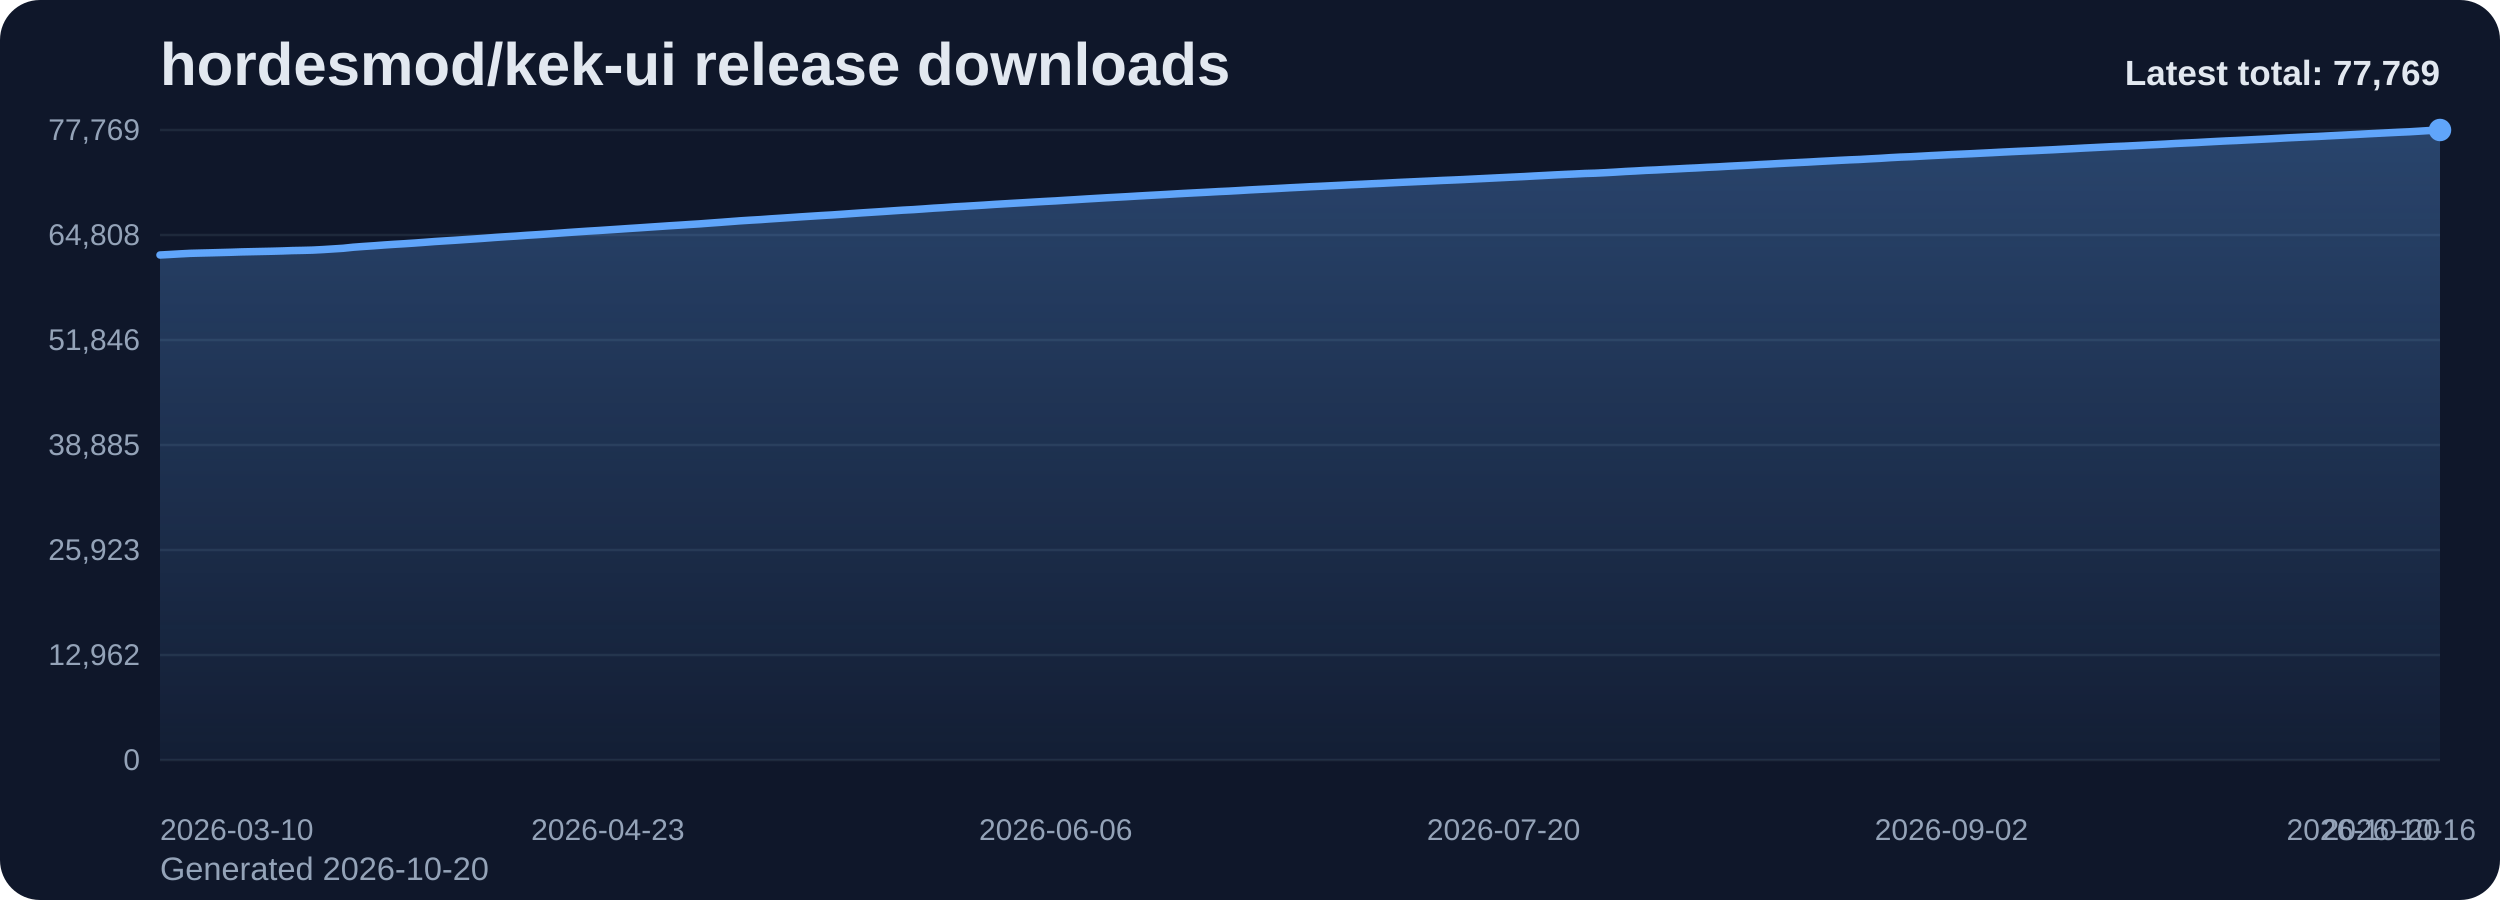
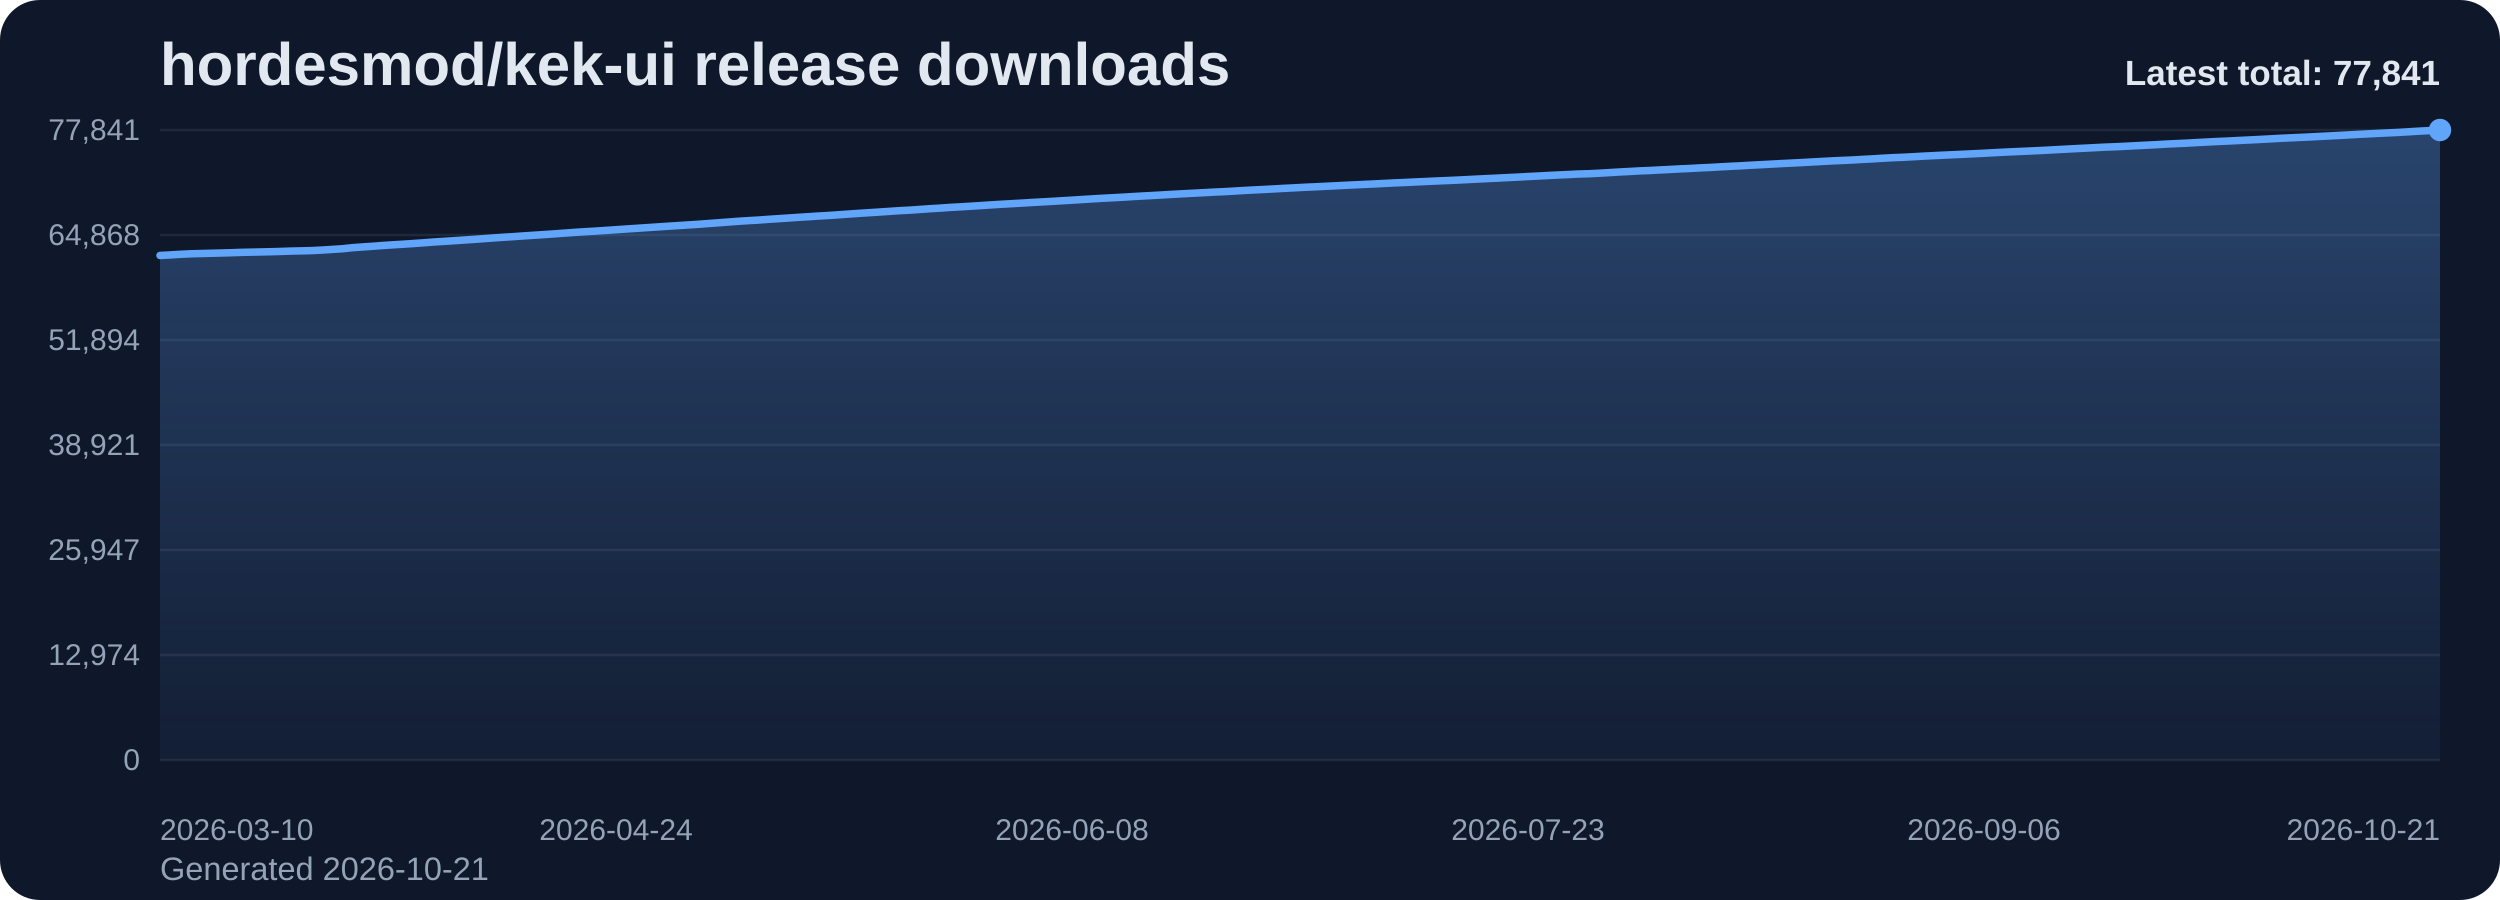
<svg xmlns="http://www.w3.org/2000/svg" viewBox="0 0 1000 360" role="img" aria-label="hordesmod/kek-ui release downloads chart">
  <defs>
    <linearGradient id="fill-total-trend-slate" x1="0" y1="0" x2="0" y2="1">
      <stop offset="0%" stop-color="#60a5fa" stop-opacity="0.32" />
      <stop offset="100%" stop-color="#60a5fa" stop-opacity="0.05" />
    </linearGradient>
    <style>
      .bg { fill: #0f172a; }
      .title { font: 700 24px Arial, sans-serif; fill: #e2e8f0; }
      .sub { font: 400 13px Arial, sans-serif; fill: #94a3b8; }
      .grid { stroke: #1e293b; stroke-width: 1; }
      .axis { font: 400 12px Arial, sans-serif; fill: #94a3b8; }
      .line { fill: none; stroke: #60a5fa; stroke-width: 3; stroke-linecap: round; stroke-linejoin: round; }
      .dot { fill: #60a5fa; }
      .value { font: 600 11px Arial, sans-serif; fill: #cbd5e1; }
      .latest { font: 700 14px Arial, sans-serif; fill: #e2e8f0; }
    </style>
  </defs>
  <rect class="bg" x="0" y="0" width="1000" height="360" rx="16" />
  <text class="title" x="64" y="34">hordesmod/kek-ui release downloads</text>
-   <text class="sub" x="64" y="352">Generated 2026-10-20</text>
+   <text class="sub" x="64" y="352">Generated 2026-10-21</text>
  <line x1="64" y1="52.00" x2="976" y2="52.00" class="grid" />
-   <text x="56" y="56.00" text-anchor="end" class="axis">77,769</text>
+   <text x="56" y="56.00" text-anchor="end" class="axis">77,841</text>
  <line x1="64" y1="94.00" x2="976" y2="94.00" class="grid" />
-   <text x="56" y="98.00" text-anchor="end" class="axis">64,808</text>
+   <text x="56" y="98.00" text-anchor="end" class="axis">64,868</text>
  <line x1="64" y1="136.00" x2="976" y2="136.00" class="grid" />
-   <text x="56" y="140.00" text-anchor="end" class="axis">51,846</text>
+   <text x="56" y="140.00" text-anchor="end" class="axis">51,894</text>
  <line x1="64" y1="178.00" x2="976" y2="178.00" class="grid" />
-   <text x="56" y="182.00" text-anchor="end" class="axis">38,885</text>
+   <text x="56" y="182.00" text-anchor="end" class="axis">38,921</text>
  <line x1="64" y1="220.00" x2="976" y2="220.00" class="grid" />
-   <text x="56" y="224.00" text-anchor="end" class="axis">25,923</text>
+   <text x="56" y="224.00" text-anchor="end" class="axis">25,947</text>
  <line x1="64" y1="262.00" x2="976" y2="262.00" class="grid" />
-   <text x="56" y="266.00" text-anchor="end" class="axis">12,962</text>
+   <text x="56" y="266.00" text-anchor="end" class="axis">12,974</text>
  <line x1="64" y1="304.00" x2="976" y2="304.00" class="grid" />
  <text x="56" y="308.00" text-anchor="end" class="axis">0</text>
-   <path d="M 64.00 304 L 64.00 102.00 L 68.07 101.78 L 72.14 101.54 L 76.21 101.33 L 80.29 101.22 L 84.36 101.12 L 88.43 101.01 L 92.50 100.90 L 96.57 100.76 L 100.64 100.67 L 104.71 100.58 L 108.79 100.49 L 112.86 100.38 L 116.93 100.23 L 121.00 100.15 L 125.07 100.04 L 129.14 99.83 L 133.21 99.57 L 137.29 99.31 L 141.36 98.88 L 145.43 98.58 L 149.50 98.31 L 153.57 98.00 L 157.64 97.73 L 161.71 97.49 L 165.79 97.22 L 169.86 96.92 L 173.93 96.61 L 178.00 96.35 L 182.07 96.10 L 186.14 95.82 L 190.21 95.55 L 194.29 95.26 L 198.36 94.95 L 202.43 94.68 L 206.50 94.43 L 210.57 94.13 L 214.64 93.88 L 218.71 93.61 L 222.79 93.32 L 226.86 93.02 L 230.93 92.74 L 235.00 92.47 L 239.07 92.23 L 243.14 91.96 L 247.21 91.69 L 251.29 91.41 L 255.36 91.15 L 259.43 90.87 L 263.50 90.60 L 267.57 90.32 L 271.64 90.07 L 275.71 89.80 L 279.79 89.55 L 283.86 89.24 L 287.93 88.95 L 292.00 88.64 L 296.07 88.33 L 300.14 88.07 L 304.21 87.84 L 308.29 87.54 L 312.36 87.28 L 316.43 87.01 L 320.50 86.73 L 324.57 86.47 L 328.64 86.21 L 332.71 85.98 L 336.79 85.70 L 340.86 85.41 L 344.93 85.13 L 349.00 84.87 L 353.07 84.61 L 357.14 84.33 L 361.21 84.06 L 365.29 83.85 L 369.36 83.57 L 373.43 83.27 L 377.50 83.04 L 381.57 82.74 L 385.64 82.52 L 389.71 82.28 L 393.79 82.03 L 397.86 81.75 L 401.93 81.51 L 406.00 81.27 L 410.07 81.04 L 414.14 80.79 L 418.21 80.56 L 422.29 80.35 L 426.36 80.09 L 430.43 79.85 L 434.50 79.59 L 438.57 79.35 L 442.64 79.11 L 446.71 78.89 L 450.79 78.67 L 454.86 78.42 L 458.93 78.19 L 463.00 77.97 L 467.07 77.74 L 471.14 77.50 L 475.21 77.28 L 479.29 77.07 L 483.36 76.86 L 487.43 76.63 L 491.50 76.45 L 495.57 76.22 L 499.64 75.97 L 503.71 75.76 L 507.79 75.56 L 511.86 75.34 L 515.93 75.11 L 520.00 74.91 L 524.07 74.69 L 528.14 74.51 L 532.21 74.31 L 536.29 74.11 L 540.36 73.90 L 544.43 73.71 L 548.50 73.51 L 552.57 73.33 L 556.64 73.12 L 560.71 72.92 L 564.79 72.74 L 568.86 72.55 L 572.93 72.37 L 577.00 72.17 L 581.07 72.01 L 585.14 71.83 L 589.21 71.62 L 593.29 71.42 L 597.36 71.22 L 601.43 71.02 L 605.50 70.82 L 609.57 70.63 L 613.64 70.40 L 617.71 70.19 L 621.79 69.97 L 625.86 69.77 L 629.93 69.59 L 634.00 69.39 L 638.07 69.27 L 642.14 69.07 L 646.21 68.84 L 650.29 68.58 L 654.36 68.38 L 658.43 68.14 L 662.50 67.98 L 666.57 67.76 L 670.64 67.56 L 674.71 67.34 L 678.79 67.16 L 682.86 66.93 L 686.93 66.75 L 691.00 66.51 L 695.07 66.30 L 699.14 66.10 L 703.21 65.86 L 707.29 65.65 L 711.36 65.42 L 715.43 65.21 L 719.50 65.01 L 723.57 64.81 L 727.64 64.57 L 731.71 64.36 L 735.79 64.14 L 739.86 63.94 L 743.93 63.78 L 748.00 63.54 L 752.07 63.33 L 756.14 63.06 L 760.21 62.84 L 764.29 62.69 L 768.36 62.47 L 772.43 62.24 L 776.50 62.04 L 780.57 61.83 L 784.64 61.65 L 788.71 61.47 L 792.79 61.26 L 796.86 61.06 L 800.93 60.84 L 805.00 60.64 L 809.07 60.45 L 813.14 60.28 L 817.21 60.08 L 821.29 59.89 L 825.36 59.67 L 829.43 59.46 L 833.50 59.23 L 837.57 59.03 L 841.64 58.82 L 845.71 58.62 L 849.79 58.46 L 853.86 58.26 L 857.93 58.05 L 862.00 57.85 L 866.07 57.64 L 870.14 57.40 L 874.21 57.21 L 878.29 57.03 L 882.36 56.80 L 886.43 56.58 L 890.50 56.37 L 894.57 56.20 L 898.64 55.99 L 902.71 55.79 L 906.79 55.59 L 910.86 55.37 L 914.93 55.14 L 919.00 54.95 L 923.07 54.76 L 927.14 54.58 L 931.21 54.36 L 935.29 54.15 L 939.36 53.94 L 943.43 53.73 L 947.50 53.50 L 951.57 53.30 L 955.64 53.09 L 959.71 52.89 L 963.79 52.71 L 967.86 52.46 L 971.93 52.20 L 976.00 52.00 L 976.00 304 Z" fill="url(#fill-total-trend-slate)" />
-   <polyline class="line" points="64.00,102.00 68.07,101.78 72.14,101.54 76.21,101.33 80.29,101.22 84.36,101.12 88.43,101.01 92.50,100.90 96.57,100.76 100.64,100.67 104.71,100.58 108.79,100.49 112.86,100.38 116.93,100.23 121.00,100.15 125.07,100.04 129.14,99.83 133.21,99.57 137.29,99.31 141.36,98.88 145.43,98.58 149.50,98.31 153.57,98.00 157.64,97.73 161.71,97.49 165.79,97.22 169.86,96.92 173.93,96.61 178.00,96.35 182.07,96.10 186.14,95.82 190.21,95.55 194.29,95.26 198.36,94.95 202.43,94.68 206.50,94.43 210.57,94.13 214.64,93.88 218.71,93.61 222.79,93.32 226.86,93.02 230.93,92.74 235.00,92.47 239.07,92.23 243.14,91.96 247.21,91.69 251.29,91.41 255.36,91.15 259.43,90.87 263.50,90.60 267.57,90.32 271.64,90.07 275.71,89.80 279.79,89.55 283.86,89.24 287.93,88.95 292.00,88.64 296.07,88.33 300.14,88.07 304.21,87.84 308.29,87.54 312.36,87.28 316.43,87.01 320.50,86.73 324.57,86.47 328.64,86.21 332.71,85.98 336.79,85.70 340.86,85.41 344.93,85.13 349.00,84.87 353.07,84.61 357.14,84.33 361.21,84.06 365.29,83.85 369.36,83.57 373.43,83.27 377.50,83.04 381.57,82.74 385.64,82.52 389.71,82.28 393.79,82.03 397.86,81.75 401.93,81.51 406.00,81.27 410.07,81.04 414.14,80.79 418.21,80.56 422.29,80.35 426.36,80.09 430.43,79.85 434.50,79.59 438.57,79.35 442.64,79.11 446.71,78.89 450.79,78.67 454.86,78.42 458.93,78.19 463.00,77.97 467.07,77.74 471.14,77.50 475.21,77.28 479.29,77.07 483.36,76.86 487.43,76.63 491.50,76.45 495.57,76.22 499.64,75.97 503.71,75.76 507.79,75.56 511.86,75.34 515.93,75.11 520.00,74.91 524.07,74.69 528.14,74.51 532.21,74.31 536.29,74.11 540.36,73.90 544.43,73.71 548.50,73.51 552.57,73.33 556.64,73.12 560.71,72.92 564.79,72.74 568.86,72.55 572.93,72.37 577.00,72.17 581.07,72.01 585.14,71.83 589.21,71.62 593.29,71.42 597.36,71.22 601.43,71.02 605.50,70.82 609.57,70.63 613.64,70.40 617.71,70.19 621.79,69.97 625.86,69.77 629.93,69.59 634.00,69.39 638.07,69.27 642.14,69.07 646.21,68.84 650.29,68.58 654.36,68.38 658.43,68.14 662.50,67.98 666.57,67.76 670.64,67.56 674.71,67.34 678.79,67.16 682.86,66.93 686.93,66.75 691.00,66.51 695.07,66.30 699.14,66.10 703.21,65.86 707.29,65.65 711.36,65.42 715.43,65.21 719.50,65.01 723.57,64.81 727.64,64.57 731.71,64.36 735.79,64.14 739.86,63.94 743.93,63.78 748.00,63.54 752.07,63.33 756.14,63.06 760.21,62.84 764.29,62.69 768.36,62.47 772.43,62.24 776.50,62.04 780.57,61.83 784.64,61.65 788.71,61.47 792.79,61.26 796.86,61.06 800.93,60.84 805.00,60.64 809.07,60.45 813.14,60.28 817.21,60.08 821.29,59.89 825.36,59.67 829.43,59.46 833.50,59.23 837.57,59.03 841.64,58.82 845.71,58.62 849.79,58.46 853.86,58.26 857.93,58.05 862.00,57.85 866.07,57.64 870.14,57.40 874.21,57.21 878.29,57.03 882.36,56.80 886.43,56.58 890.50,56.37 894.57,56.20 898.64,55.99 902.71,55.79 906.79,55.59 910.86,55.37 914.93,55.14 919.00,54.95 923.07,54.76 927.14,54.58 931.21,54.36 935.29,54.15 939.36,53.94 943.43,53.73 947.50,53.50 951.57,53.30 955.64,53.09 959.71,52.89 963.79,52.71 967.86,52.46 971.93,52.20 976.00,52.00" />
+   <path d="M 64.00 304 L 64.00 102.19 L 68.05 101.97 L 72.11 101.72 L 76.16 101.52 L 80.21 101.41 L 84.27 101.31 L 88.32 101.20 L 92.37 101.09 L 96.43 100.95 L 100.48 100.86 L 104.53 100.77 L 108.59 100.68 L 112.64 100.56 L 116.69 100.42 L 120.75 100.34 L 124.80 100.23 L 128.85 100.02 L 132.91 99.76 L 136.96 99.50 L 141.01 99.07 L 145.07 98.77 L 149.12 98.50 L 153.17 98.19 L 157.23 97.92 L 161.28 97.68 L 165.33 97.41 L 169.39 97.12 L 173.44 96.80 L 177.49 96.55 L 181.55 96.29 L 185.60 96.01 L 189.65 95.74 L 193.71 95.45 L 197.76 95.15 L 201.81 94.87 L 205.87 94.62 L 209.92 94.33 L 213.97 94.07 L 218.03 93.80 L 222.08 93.52 L 226.13 93.22 L 230.19 92.93 L 234.24 92.67 L 238.29 92.43 L 242.35 92.16 L 246.40 91.89 L 250.45 91.60 L 254.51 91.34 L 258.56 91.07 L 262.61 90.80 L 266.67 90.52 L 270.72 90.27 L 274.77 90.00 L 278.83 89.75 L 282.88 89.44 L 286.93 89.15 L 290.99 88.84 L 295.04 88.53 L 299.09 88.27 L 303.15 88.04 L 307.20 87.74 L 311.25 87.48 L 315.31 87.21 L 319.36 86.93 L 323.41 86.68 L 327.47 86.41 L 331.52 86.18 L 335.57 85.90 L 339.63 85.61 L 343.68 85.33 L 347.73 85.07 L 351.79 84.81 L 355.84 84.54 L 359.89 84.26 L 363.95 84.05 L 368.00 83.77 L 372.05 83.48 L 376.11 83.24 L 380.16 82.95 L 384.21 82.73 L 388.27 82.48 L 392.32 82.23 L 396.37 81.96 L 400.43 81.71 L 404.48 81.48 L 408.53 81.25 L 412.59 81.00 L 416.64 80.77 L 420.69 80.55 L 424.75 80.30 L 428.80 80.06 L 432.85 79.80 L 436.91 79.55 L 440.96 79.31 L 445.01 79.10 L 449.07 78.88 L 453.12 78.63 L 457.17 78.40 L 461.23 78.18 L 465.28 77.95 L 469.33 77.71 L 473.39 77.49 L 477.44 77.28 L 481.49 77.07 L 485.55 76.84 L 489.60 76.66 L 493.65 76.43 L 497.71 76.18 L 501.76 75.97 L 505.81 75.77 L 509.87 75.55 L 513.92 75.32 L 517.97 75.12 L 522.03 74.90 L 526.08 74.72 L 530.13 74.52 L 534.19 74.32 L 538.24 74.11 L 542.29 73.92 L 546.35 73.73 L 550.40 73.54 L 554.45 73.33 L 558.51 73.13 L 562.56 72.96 L 566.61 72.76 L 570.67 72.58 L 574.72 72.39 L 578.77 72.22 L 582.83 72.04 L 586.88 71.84 L 590.93 71.63 L 594.99 71.43 L 599.04 71.24 L 603.09 71.03 L 607.15 70.84 L 611.20 70.61 L 615.25 70.41 L 619.31 70.19 L 623.36 69.99 L 627.41 69.81 L 631.47 69.60 L 635.52 69.49 L 639.57 69.29 L 643.63 69.05 L 647.68 68.80 L 651.73 68.59 L 655.79 68.36 L 659.84 68.20 L 663.89 67.98 L 667.95 67.78 L 672.00 67.56 L 676.05 67.38 L 680.11 67.15 L 684.16 66.97 L 688.21 66.73 L 692.27 66.52 L 696.32 66.32 L 700.37 66.08 L 704.43 65.87 L 708.48 65.65 L 712.53 65.43 L 716.59 65.23 L 720.64 65.03 L 724.69 64.79 L 728.75 64.58 L 732.80 64.36 L 736.85 64.17 L 740.91 64.00 L 744.96 63.76 L 749.01 63.55 L 753.07 63.29 L 757.12 63.07 L 761.17 62.91 L 765.23 62.69 L 769.28 62.46 L 773.33 62.26 L 777.39 62.06 L 781.44 61.87 L 785.49 61.69 L 789.55 61.49 L 793.60 61.29 L 797.65 61.07 L 801.71 60.86 L 805.76 60.67 L 809.81 60.50 L 813.87 60.31 L 817.92 60.12 L 821.97 59.89 L 826.03 59.68 L 830.08 59.46 L 834.13 59.26 L 838.19 59.05 L 842.24 58.84 L 846.29 58.69 L 850.35 58.49 L 854.40 58.28 L 858.45 58.07 L 862.51 57.87 L 866.56 57.63 L 870.61 57.44 L 874.67 57.25 L 878.72 57.02 L 882.77 56.81 L 886.83 56.60 L 890.88 56.43 L 894.93 56.22 L 898.99 56.02 L 903.04 55.82 L 907.09 55.60 L 911.15 55.37 L 915.20 55.18 L 919.25 54.99 L 923.31 54.81 L 927.36 54.59 L 931.41 54.39 L 935.47 54.18 L 939.52 53.96 L 943.57 53.73 L 947.63 53.53 L 951.68 53.32 L 955.73 53.13 L 959.79 52.94 L 963.84 52.69 L 967.89 52.44 L 971.95 52.23 L 976.00 52.00 L 976.00 304 Z" fill="url(#fill-total-trend-slate)" />
+   <polyline class="line" points="64.00,102.19 68.05,101.97 72.11,101.72 76.16,101.52 80.21,101.41 84.27,101.31 88.32,101.20 92.37,101.09 96.43,100.95 100.48,100.86 104.53,100.77 108.59,100.68 112.64,100.56 116.69,100.42 120.75,100.34 124.80,100.23 128.85,100.02 132.91,99.76 136.96,99.50 141.01,99.07 145.07,98.77 149.12,98.50 153.17,98.19 157.23,97.92 161.28,97.68 165.33,97.41 169.39,97.12 173.44,96.80 177.49,96.55 181.55,96.29 185.60,96.01 189.65,95.74 193.71,95.45 197.76,95.15 201.81,94.87 205.87,94.62 209.92,94.33 213.97,94.07 218.03,93.80 222.08,93.52 226.13,93.22 230.19,92.93 234.24,92.67 238.29,92.43 242.35,92.16 246.40,91.89 250.45,91.60 254.51,91.34 258.56,91.07 262.61,90.80 266.67,90.52 270.72,90.27 274.77,90.00 278.83,89.75 282.88,89.44 286.93,89.15 290.99,88.84 295.04,88.53 299.09,88.27 303.15,88.04 307.20,87.74 311.25,87.48 315.31,87.21 319.36,86.93 323.41,86.68 327.47,86.41 331.52,86.18 335.57,85.90 339.63,85.61 343.68,85.33 347.73,85.07 351.79,84.81 355.84,84.54 359.89,84.26 363.95,84.05 368.00,83.77 372.05,83.48 376.11,83.24 380.16,82.95 384.21,82.73 388.27,82.48 392.32,82.23 396.37,81.96 400.43,81.71 404.48,81.48 408.53,81.25 412.59,81.00 416.64,80.77 420.69,80.55 424.75,80.30 428.80,80.06 432.85,79.80 436.91,79.55 440.96,79.31 445.01,79.10 449.07,78.88 453.12,78.63 457.17,78.40 461.23,78.18 465.28,77.95 469.33,77.71 473.39,77.49 477.44,77.28 481.49,77.07 485.55,76.84 489.60,76.66 493.65,76.43 497.71,76.18 501.76,75.97 505.81,75.77 509.87,75.55 513.92,75.32 517.97,75.12 522.03,74.90 526.08,74.72 530.13,74.52 534.19,74.32 538.24,74.11 542.29,73.92 546.35,73.73 550.40,73.54 554.45,73.33 558.51,73.13 562.56,72.96 566.61,72.76 570.67,72.58 574.72,72.39 578.77,72.22 582.83,72.04 586.88,71.84 590.93,71.63 594.99,71.43 599.04,71.24 603.09,71.03 607.15,70.84 611.20,70.61 615.25,70.41 619.31,70.19 623.36,69.99 627.41,69.81 631.47,69.60 635.52,69.49 639.57,69.29 643.63,69.05 647.68,68.80 651.73,68.59 655.79,68.36 659.84,68.20 663.89,67.98 667.95,67.78 672.00,67.56 676.05,67.38 680.11,67.15 684.16,66.97 688.21,66.73 692.27,66.52 696.32,66.32 700.37,66.08 704.43,65.87 708.48,65.65 712.53,65.43 716.59,65.23 720.64,65.03 724.69,64.79 728.75,64.58 732.80,64.36 736.85,64.17 740.91,64.00 744.96,63.76 749.01,63.55 753.07,63.29 757.12,63.07 761.17,62.91 765.23,62.69 769.28,62.46 773.33,62.26 777.39,62.06 781.44,61.87 785.49,61.69 789.55,61.49 793.60,61.29 797.65,61.07 801.71,60.86 805.76,60.67 809.81,60.50 813.87,60.31 817.92,60.12 821.97,59.89 826.03,59.68 830.08,59.46 834.13,59.26 838.19,59.05 842.24,58.84 846.29,58.69 850.35,58.49 854.40,58.28 858.45,58.07 862.51,57.87 866.56,57.63 870.61,57.44 874.67,57.25 878.72,57.02 882.77,56.81 886.83,56.60 890.88,56.43 894.93,56.22 898.99,56.02 903.04,55.82 907.09,55.60 911.15,55.37 915.20,55.18 919.25,54.99 923.31,54.81 927.36,54.59 931.41,54.39 935.47,54.18 939.52,53.96 943.57,53.73 947.63,53.53 951.68,53.32 955.73,53.13 959.79,52.94 963.84,52.69 967.89,52.44 971.95,52.23 976.00,52.00" />
  <circle class="dot" cx="976.00" cy="52.00" r="4.5" />
  <text class="axis" x="64.00" y="336" text-anchor="start">2026-03-10</text>
-   <text class="axis" x="243.14" y="336" text-anchor="middle">2026-04-23</text>
-   <text class="axis" x="422.29" y="336" text-anchor="middle">2026-06-06</text>
-   <text class="axis" x="601.43" y="336" text-anchor="middle">2026-07-20</text>
-   <text class="axis" x="780.57" y="336" text-anchor="middle">2026-09-02</text>
-   <text class="axis" x="959.71" y="336" text-anchor="middle">2026-10-16</text>
-   <text class="axis" x="976.00" y="336" text-anchor="end">2026-10-20</text>
-   <text class="latest" x="976" y="34" text-anchor="end">Latest total: 77,769</text>
+   <text class="axis" x="246.40" y="336" text-anchor="middle">2026-04-24</text>
+   <text class="axis" x="428.80" y="336" text-anchor="middle">2026-06-08</text>
+   <text class="axis" x="611.20" y="336" text-anchor="middle">2026-07-23</text>
+   <text class="axis" x="793.60" y="336" text-anchor="middle">2026-09-06</text>
+   <text class="axis" x="976.00" y="336" text-anchor="end">2026-10-21</text>
+   <text class="latest" x="976" y="34" text-anchor="end">Latest total: 77,841</text>
</svg>
